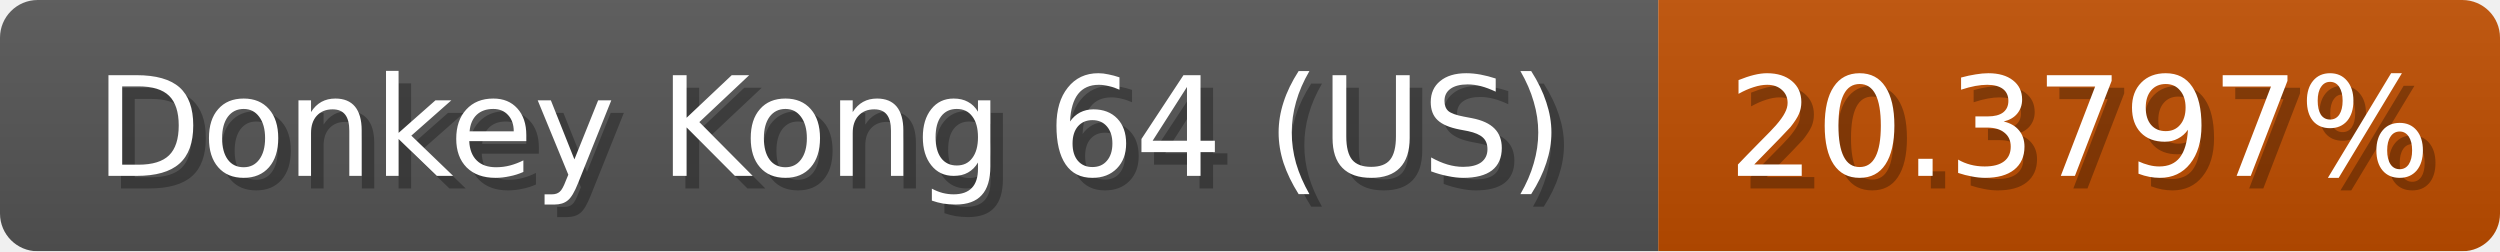
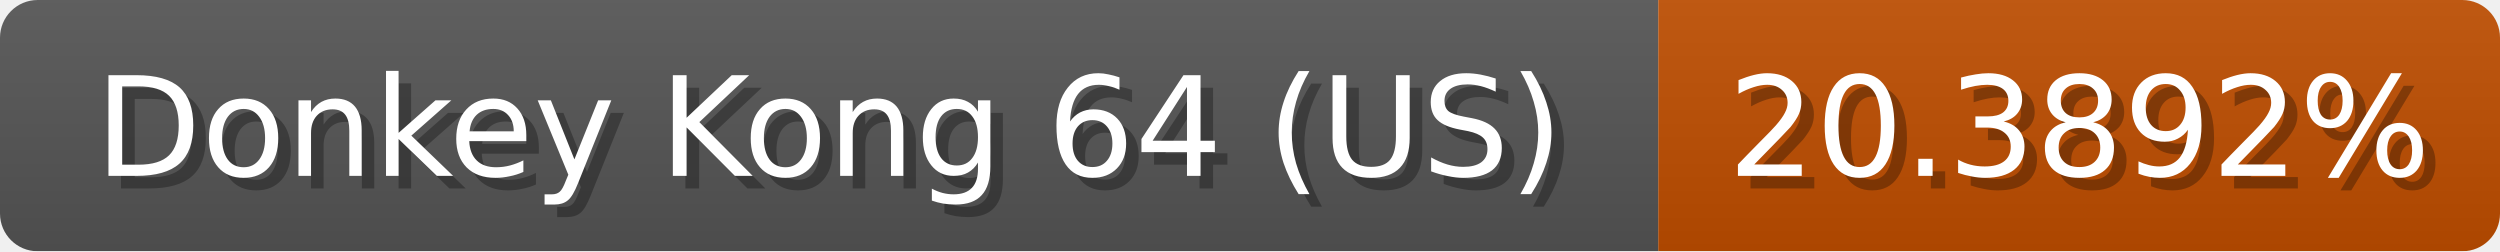
<svg xmlns="http://www.w3.org/2000/svg" width="199" height="20">
  <linearGradient id="b" x2="0" y2="100%">
    <stop offset="0" stop-color="#bbb" stop-opacity=".1" />
    <stop offset="1" stop-opacity=".1" />
  </linearGradient>
  <mask id="anybadge_1">
    <rect width="199" height="20" rx="3" fill="#fff" />
  </mask>
  <g mask="url(#anybadge_1)">
    <path fill="#555" d="M0 0h132v20H0z" />
    <path fill="#c04e00" d="M132 0h67v20H132z" />
    <path fill="url(#b)" d="M0 0h199v20H0z" />
  </g>
  <g fill="#fff" text-anchor="middle" font-family="DejaVu Sans,Verdana,Geneva,sans-serif" font-size="11">
    <text x="67.0" y="15" fill="#010101" fill-opacity=".3">Donkey Kong 64 (US)</text>
    <text x="66.0" y="14">Donkey Kong 64 (US)</text>
  </g>
  <g fill="#fff" text-anchor="middle" font-family="DejaVu Sans,Verdana,Geneva,sans-serif" font-size="11">
-     <text x="166.5" y="15" fill="#010101" fill-opacity=".3">20.3797%</text>
-     <text x="165.5" y="14">20.3797%</text>
+     <text x="166.5" y="15" fill="#010101" fill-opacity=".3">20.3892%</text>
+     <text x="165.5" y="14">20.3892%</text>
  </g>
</svg>
